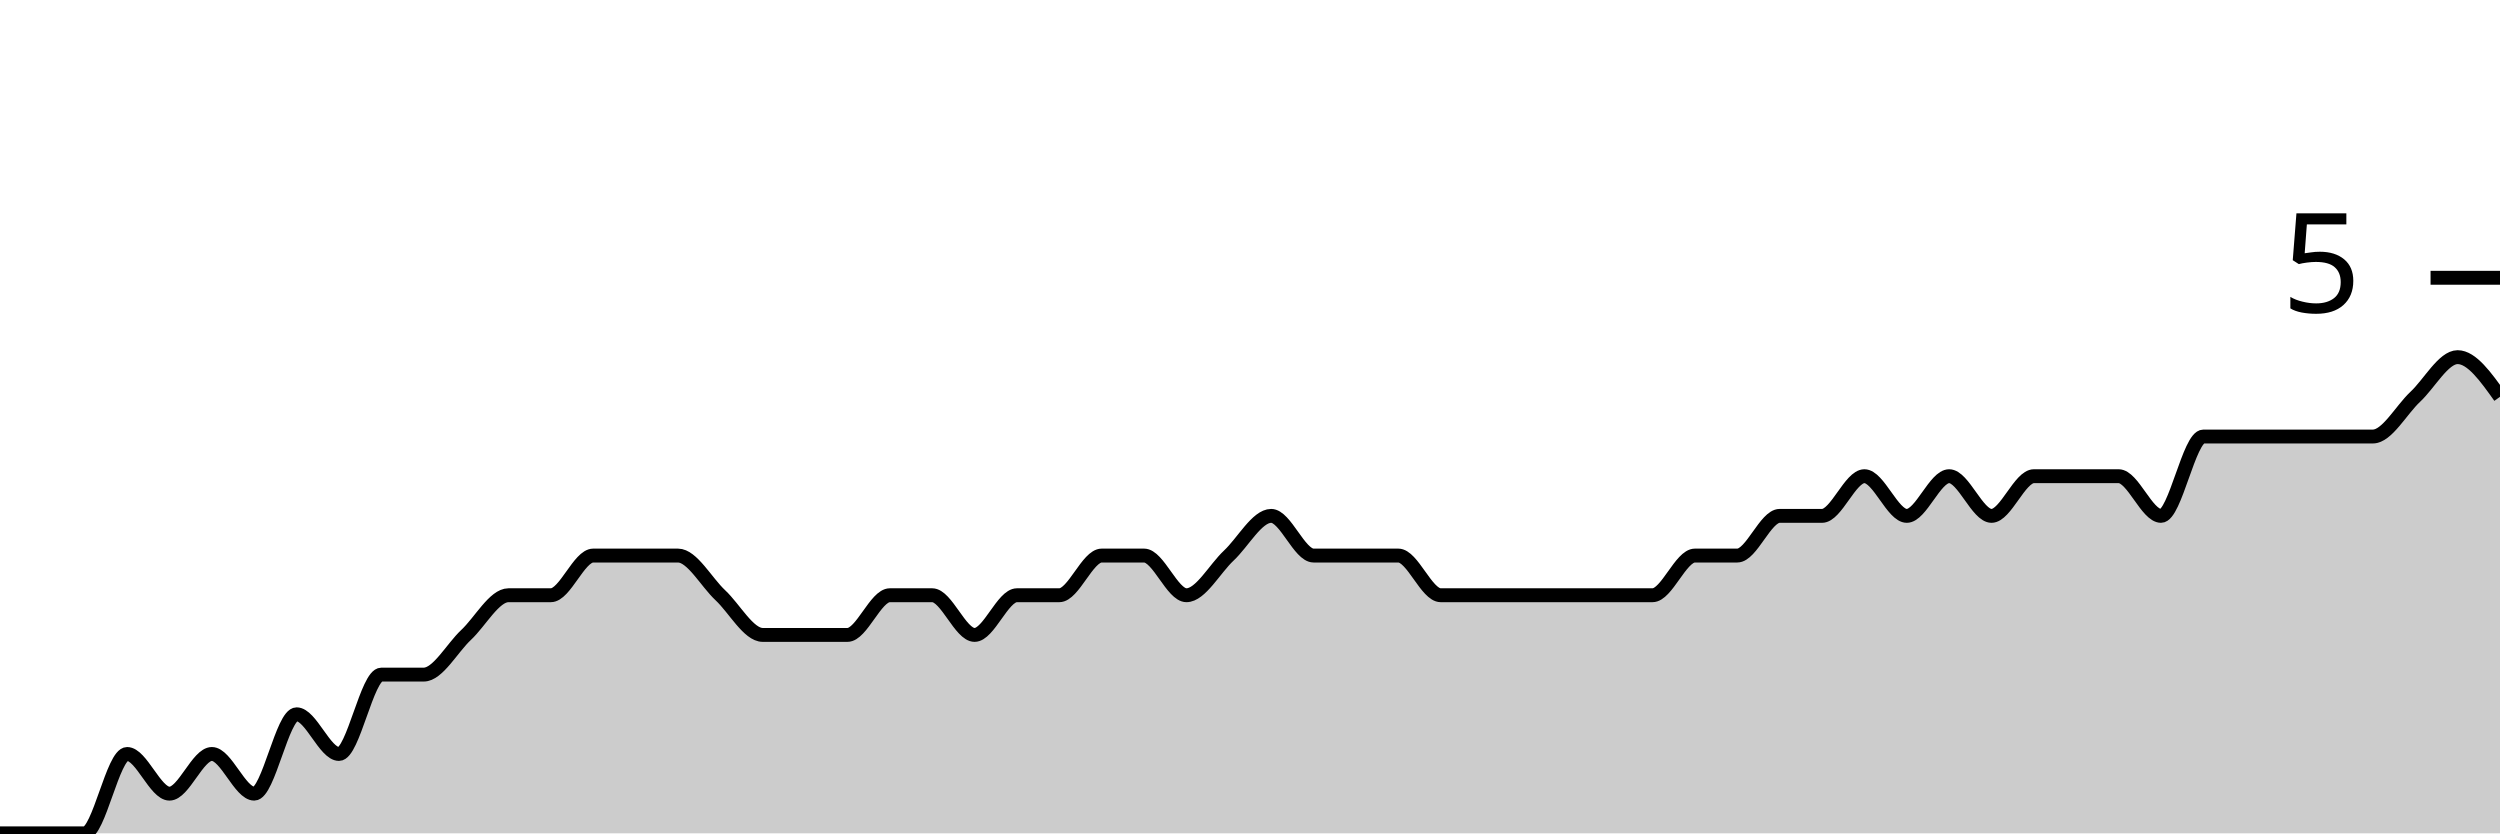
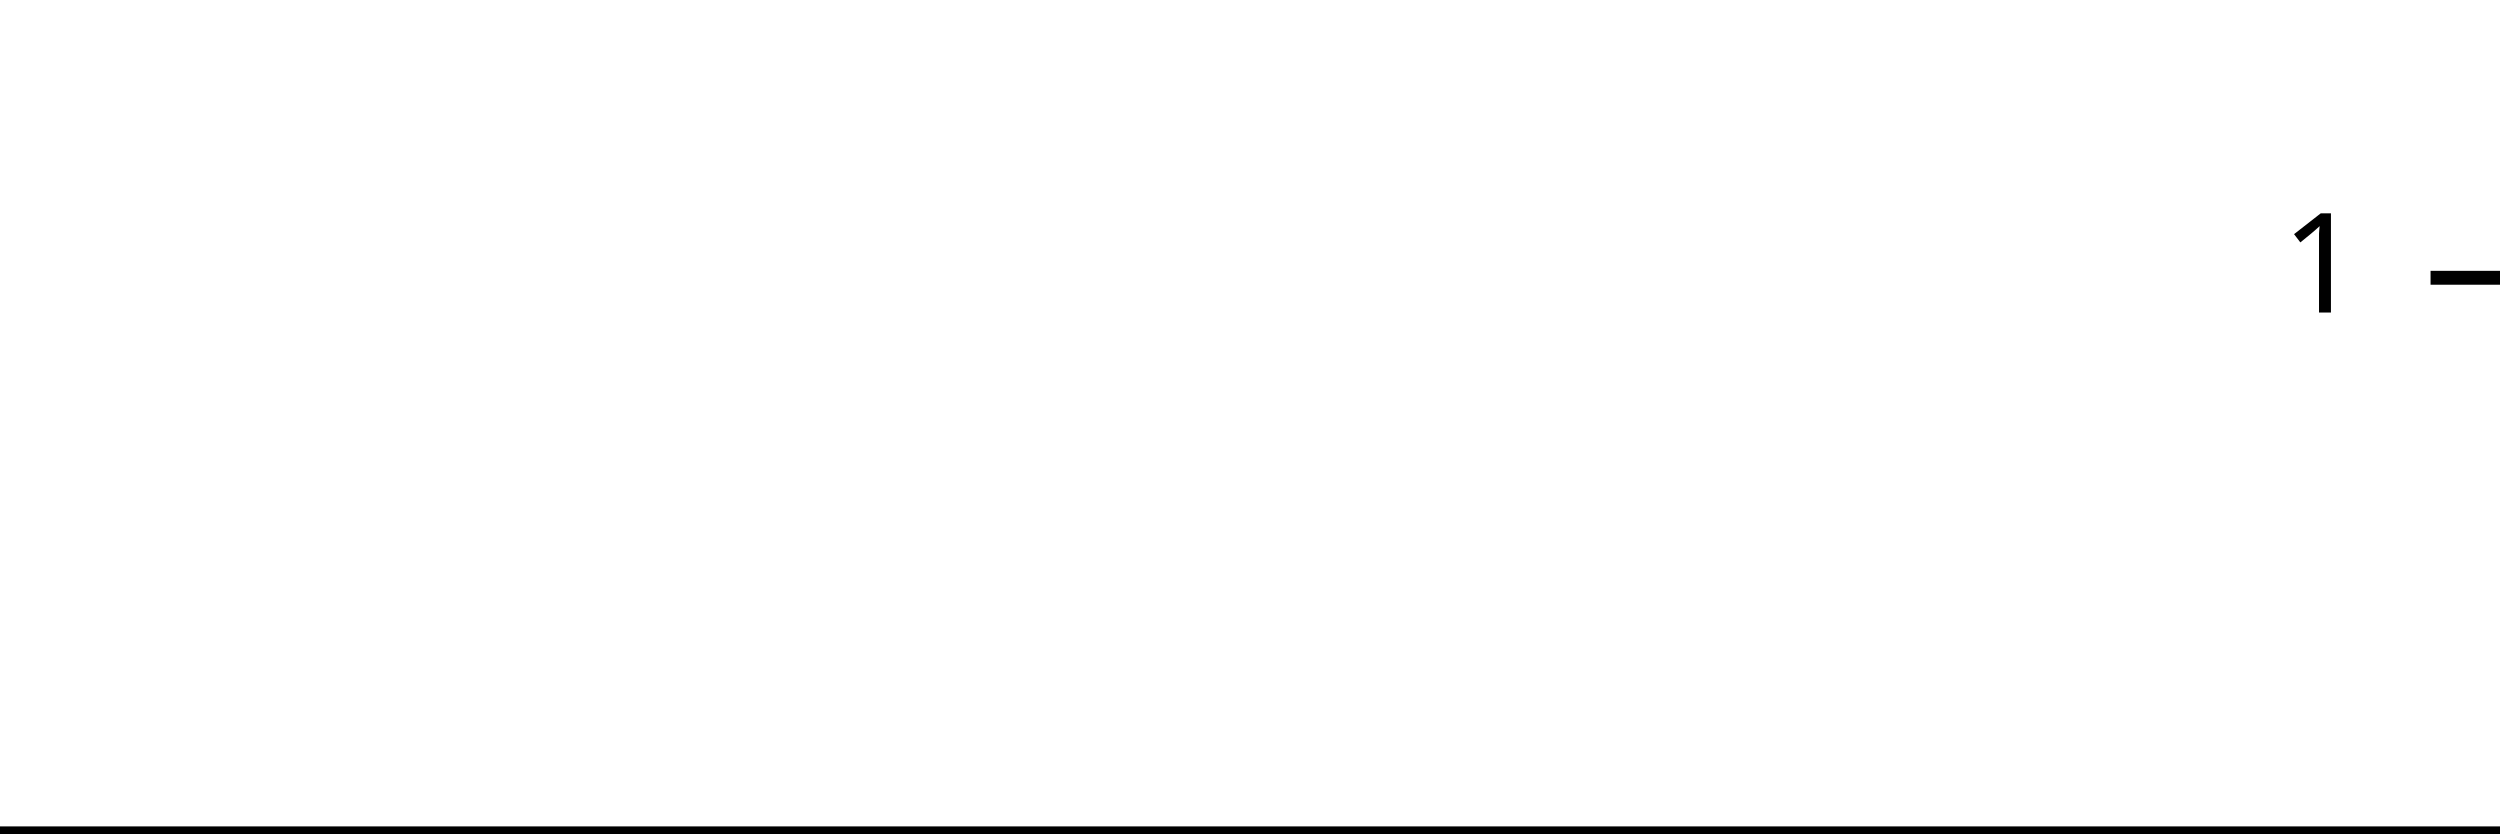
<svg xmlns="http://www.w3.org/2000/svg" viewBox="0 0 180 60">
  <g transform="translate(0,20)">
-     <path class="area" fill="rgba(0, 0, 0, 0.2)" d="M0,40C1.017,40,2.034,40,3.051,40C4.068,40,5.085,40,6.102,40C7.119,40,8.136,34.286,9.153,34.286C10.169,34.286,11.186,37.143,12.203,37.143C13.22,37.143,14.237,34.286,15.254,34.286C16.271,34.286,17.288,37.143,18.305,37.143C19.322,37.143,20.339,31.429,21.356,31.429C22.373,31.429,23.39,34.286,24.407,34.286C25.424,34.286,26.441,28.571,27.458,28.571C28.475,28.571,29.492,28.571,30.508,28.571C31.525,28.571,32.542,26.667,33.559,25.714C34.576,24.762,35.593,22.857,36.61,22.857C37.627,22.857,38.644,22.857,39.661,22.857C40.678,22.857,41.695,20,42.712,20C43.729,20,44.746,20,45.763,20C46.78,20,47.797,20,48.814,20C49.831,20,50.847,21.905,51.864,22.857C52.881,23.81,53.898,25.714,54.915,25.714C55.932,25.714,56.949,25.714,57.966,25.714C58.983,25.714,60,25.714,61.017,25.714C62.034,25.714,63.051,22.857,64.068,22.857C65.085,22.857,66.102,22.857,67.119,22.857C68.136,22.857,69.153,25.714,70.169,25.714C71.186,25.714,72.203,22.857,73.22,22.857C74.237,22.857,75.254,22.857,76.271,22.857C77.288,22.857,78.305,20,79.322,20C80.339,20,81.356,20,82.373,20C83.39,20,84.407,22.857,85.424,22.857C86.441,22.857,87.458,20.952,88.475,20C89.492,19.048,90.508,17.143,91.525,17.143C92.542,17.143,93.559,20,94.576,20C95.593,20,96.61,20,97.627,20C98.644,20,99.661,20,100.678,20C101.695,20,102.712,22.857,103.729,22.857C104.746,22.857,105.763,22.857,106.78,22.857C107.797,22.857,108.814,22.857,109.831,22.857C110.847,22.857,111.864,22.857,112.881,22.857C113.898,22.857,114.915,22.857,115.932,22.857C116.949,22.857,117.966,22.857,118.983,22.857C120,22.857,121.017,20,122.034,20C123.051,20,124.068,20,125.085,20C126.102,20,127.119,17.143,128.136,17.143C129.153,17.143,130.169,17.143,131.186,17.143C132.203,17.143,133.22,14.286,134.237,14.286C135.254,14.286,136.271,17.143,137.288,17.143C138.305,17.143,139.322,14.286,140.339,14.286C141.356,14.286,142.373,17.143,143.39,17.143C144.407,17.143,145.424,14.286,146.441,14.286C147.458,14.286,148.475,14.286,149.492,14.286C150.508,14.286,151.525,14.286,152.542,14.286C153.559,14.286,154.576,17.143,155.593,17.143C156.61,17.143,157.627,11.429,158.644,11.429C159.661,11.429,160.678,11.429,161.695,11.429C162.712,11.429,163.729,11.429,164.746,11.429C165.763,11.429,166.78,11.429,167.797,11.429C168.814,11.429,169.831,11.429,170.847,11.429C171.864,11.429,172.881,9.524,173.898,8.571C174.915,7.619,175.932,5.714,176.949,5.714C177.966,5.714,178.983,7.143,180,8.571L180,40C178.983,40,177.966,40,176.949,40C175.932,40,174.915,40,173.898,40C172.881,40,171.864,40,170.847,40C169.831,40,168.814,40,167.797,40C166.78,40,165.763,40,164.746,40C163.729,40,162.712,40,161.695,40C160.678,40,159.661,40,158.644,40C157.627,40,156.61,40,155.593,40C154.576,40,153.559,40,152.542,40C151.525,40,150.508,40,149.492,40C148.475,40,147.458,40,146.441,40C145.424,40,144.407,40,143.39,40C142.373,40,141.356,40,140.339,40C139.322,40,138.305,40,137.288,40C136.271,40,135.254,40,134.237,40C133.22,40,132.203,40,131.186,40C130.169,40,129.153,40,128.136,40C127.119,40,126.102,40,125.085,40C124.068,40,123.051,40,122.034,40C121.017,40,120,40,118.983,40C117.966,40,116.949,40,115.932,40C114.915,40,113.898,40,112.881,40C111.864,40,110.847,40,109.831,40C108.814,40,107.797,40,106.78,40C105.763,40,104.746,40,103.729,40C102.712,40,101.695,40,100.678,40C99.661,40,98.644,40,97.627,40C96.61,40,95.593,40,94.576,40C93.559,40,92.542,40,91.525,40C90.508,40,89.492,40,88.475,40C87.458,40,86.441,40,85.424,40C84.407,40,83.39,40,82.373,40C81.356,40,80.339,40,79.322,40C78.305,40,77.288,40,76.271,40C75.254,40,74.237,40,73.22,40C72.203,40,71.186,40,70.169,40C69.153,40,68.136,40,67.119,40C66.102,40,65.085,40,64.068,40C63.051,40,62.034,40,61.017,40C60,40,58.983,40,57.966,40C56.949,40,55.932,40,54.915,40C53.898,40,52.881,40,51.864,40C50.847,40,49.831,40,48.814,40C47.797,40,46.78,40,45.763,40C44.746,40,43.729,40,42.712,40C41.695,40,40.678,40,39.661,40C38.644,40,37.627,40,36.61,40C35.593,40,34.576,40,33.559,40C32.542,40,31.525,40,30.508,40C29.492,40,28.475,40,27.458,40C26.441,40,25.424,40,24.407,40C23.39,40,22.373,40,21.356,40C20.339,40,19.322,40,18.305,40C17.288,40,16.271,40,15.254,40C14.237,40,13.22,40,12.203,40C11.186,40,10.169,40,9.153,40C8.136,40,7.119,40,6.102,40C5.085,40,4.068,40,3.051,40C2.034,40,1.017,40,0,40Z" />
-     <path class="line" stroke="black" fill="none" d="M0,40C1.017,40,2.034,40,3.051,40C4.068,40,5.085,40,6.102,40C7.119,40,8.136,34.286,9.153,34.286C10.169,34.286,11.186,37.143,12.203,37.143C13.22,37.143,14.237,34.286,15.254,34.286C16.271,34.286,17.288,37.143,18.305,37.143C19.322,37.143,20.339,31.429,21.356,31.429C22.373,31.429,23.39,34.286,24.407,34.286C25.424,34.286,26.441,28.571,27.458,28.571C28.475,28.571,29.492,28.571,30.508,28.571C31.525,28.571,32.542,26.667,33.559,25.714C34.576,24.762,35.593,22.857,36.61,22.857C37.627,22.857,38.644,22.857,39.661,22.857C40.678,22.857,41.695,20,42.712,20C43.729,20,44.746,20,45.763,20C46.78,20,47.797,20,48.814,20C49.831,20,50.847,21.905,51.864,22.857C52.881,23.81,53.898,25.714,54.915,25.714C55.932,25.714,56.949,25.714,57.966,25.714C58.983,25.714,60,25.714,61.017,25.714C62.034,25.714,63.051,22.857,64.068,22.857C65.085,22.857,66.102,22.857,67.119,22.857C68.136,22.857,69.153,25.714,70.169,25.714C71.186,25.714,72.203,22.857,73.22,22.857C74.237,22.857,75.254,22.857,76.271,22.857C77.288,22.857,78.305,20,79.322,20C80.339,20,81.356,20,82.373,20C83.39,20,84.407,22.857,85.424,22.857C86.441,22.857,87.458,20.952,88.475,20C89.492,19.048,90.508,17.143,91.525,17.143C92.542,17.143,93.559,20,94.576,20C95.593,20,96.61,20,97.627,20C98.644,20,99.661,20,100.678,20C101.695,20,102.712,22.857,103.729,22.857C104.746,22.857,105.763,22.857,106.78,22.857C107.797,22.857,108.814,22.857,109.831,22.857C110.847,22.857,111.864,22.857,112.881,22.857C113.898,22.857,114.915,22.857,115.932,22.857C116.949,22.857,117.966,22.857,118.983,22.857C120,22.857,121.017,20,122.034,20C123.051,20,124.068,20,125.085,20C126.102,20,127.119,17.143,128.136,17.143C129.153,17.143,130.169,17.143,131.186,17.143C132.203,17.143,133.22,14.286,134.237,14.286C135.254,14.286,136.271,17.143,137.288,17.143C138.305,17.143,139.322,14.286,140.339,14.286C141.356,14.286,142.373,17.143,143.39,17.143C144.407,17.143,145.424,14.286,146.441,14.286C147.458,14.286,148.475,14.286,149.492,14.286C150.508,14.286,151.525,14.286,152.542,14.286C153.559,14.286,154.576,17.143,155.593,17.143C156.61,17.143,157.627,11.429,158.644,11.429C159.661,11.429,160.678,11.429,161.695,11.429C162.712,11.429,163.729,11.429,164.746,11.429C165.763,11.429,166.78,11.429,167.797,11.429C168.814,11.429,169.831,11.429,170.847,11.429C171.864,11.429,172.881,9.524,173.898,8.571C174.915,7.619,175.932,5.714,176.949,5.714C177.966,5.714,178.983,7.143,180,8.571" />
+     <path class="area" fill="rgba(0, 0, 0, 0.2)" d="M0,40C1.034,40,2.069,40,3.103,40C4.138,40,5.172,40,6.207,40C7.241,40,8.276,40,9.31,40C10.345,40,11.379,40,12.414,40C13.448,40,14.483,40,15.517,40C16.552,40,17.586,40,18.621,40C19.655,40,20.69,40,21.724,40C22.759,40,23.793,40,24.828,40C25.862,40,26.897,40,27.931,40C28.966,40,30,40,31.034,40C32.069,40,33.103,40,34.138,40C35.172,40,36.207,40,37.241,40C38.276,40,39.31,40,40.345,40C41.379,40,42.414,40,43.448,40C44.483,40,45.517,40,46.552,40C47.586,40,48.621,40,49.655,40C50.69,40,51.724,40,52.759,40C53.793,40,54.828,40,55.862,40C56.897,40,57.931,40,58.966,40C60,40,61.034,40,62.069,40C63.103,40,64.138,40,65.172,40C66.207,40,67.241,40,68.276,40C69.31,40,70.345,40,71.379,40C72.414,40,73.448,40,74.483,40C75.517,40,76.552,40,77.586,40C78.621,40,79.655,40,80.69,40C81.724,40,82.759,40,83.793,40C84.828,40,85.862,40,86.897,40C87.931,40,88.966,40,90,40C91.034,40,92.069,40,93.103,40C94.138,40,95.172,40,96.207,40C97.241,40,98.276,40,99.31,40C100.345,40,101.379,40,102.414,40C103.448,40,104.483,40,105.517,40C106.552,40,107.586,40,108.621,40C109.655,40,110.69,40,111.724,40C112.759,40,113.793,40,114.828,40C115.862,40,116.897,40,117.931,40C118.966,40,120,40,121.034,40C122.069,40,123.103,40,124.138,40C125.172,40,126.207,40,127.241,40C128.276,40,129.31,40,130.345,40C131.379,40,132.414,40,133.448,40C134.483,40,135.517,40,136.552,40C137.586,40,138.621,40,139.655,40C140.69,40,141.724,40,142.759,40C143.793,40,144.828,40,145.862,40C146.897,40,147.931,40,148.966,40C150,40,151.034,40,152.069,40C153.103,40,154.138,40,155.172,40C156.207,40,157.241,40,158.276,40C159.31,40,160.345,40,161.379,40C162.414,40,163.448,40,164.483,40C165.517,40,166.552,40,167.586,40C168.621,40,169.655,40,170.69,40C171.724,40,172.759,40,173.793,40C174.828,40,175.862,40,176.897,40C177.931,40,178.966,40,180,40L180,40C178.966,40,177.931,40,176.897,40C175.862,40,174.828,40,173.793,40C172.759,40,171.724,40,170.69,40C169.655,40,168.621,40,167.586,40C166.552,40,165.517,40,164.483,40C163.448,40,162.414,40,161.379,40C160.345,40,159.31,40,158.276,40C157.241,40,156.207,40,155.172,40C154.138,40,153.103,40,152.069,40C151.034,40,150,40,148.966,40C147.931,40,146.897,40,145.862,40C144.828,40,143.793,40,142.759,40C141.724,40,140.69,40,139.655,40C138.621,40,137.586,40,136.552,40C135.517,40,134.483,40,133.448,40C132.414,40,131.379,40,130.345,40C129.31,40,128.276,40,127.241,40C126.207,40,125.172,40,124.138,40C123.103,40,122.069,40,121.034,40C120,40,118.966,40,117.931,40C116.897,40,115.862,40,114.828,40C113.793,40,112.759,40,111.724,40C110.69,40,109.655,40,108.621,40C107.586,40,106.552,40,105.517,40C104.483,40,103.448,40,102.414,40C101.379,40,100.345,40,99.31,40C98.276,40,97.241,40,96.207,40C95.172,40,94.138,40,93.103,40C92.069,40,91.034,40,90,40C88.966,40,87.931,40,86.897,40C85.862,40,84.828,40,83.793,40C82.759,40,81.724,40,80.69,40C79.655,40,78.621,40,77.586,40C76.552,40,75.517,40,74.483,40C73.448,40,72.414,40,71.379,40C70.345,40,69.31,40,68.276,40C67.241,40,66.207,40,65.172,40C64.138,40,63.103,40,62.069,40C61.034,40,60,40,58.966,40C57.931,40,56.897,40,55.862,40C54.828,40,53.793,40,52.759,40C51.724,40,50.69,40,49.655,40C48.621,40,47.586,40,46.552,40C45.517,40,44.483,40,43.448,40C42.414,40,41.379,40,40.345,40C39.31,40,38.276,40,37.241,40C36.207,40,35.172,40,34.138,40C33.103,40,32.069,40,31.034,40C30,40,28.966,40,27.931,40C26.897,40,25.862,40,24.828,40C23.793,40,22.759,40,21.724,40C20.69,40,19.655,40,18.621,40C17.586,40,16.552,40,15.517,40C14.483,40,13.448,40,12.414,40C11.379,40,10.345,40,9.31,40C8.276,40,7.241,40,6.207,40C5.172,40,4.138,40,3.103,40C2.069,40,1.034,40,0,40Z" />
+     <path class="line" stroke="black" fill="none" d="M0,40C1.034,40,2.069,40,3.103,40C4.138,40,5.172,40,6.207,40C7.241,40,8.276,40,9.31,40C10.345,40,11.379,40,12.414,40C13.448,40,14.483,40,15.517,40C16.552,40,17.586,40,18.621,40C19.655,40,20.69,40,21.724,40C22.759,40,23.793,40,24.828,40C25.862,40,26.897,40,27.931,40C28.966,40,30,40,31.034,40C32.069,40,33.103,40,34.138,40C35.172,40,36.207,40,37.241,40C38.276,40,39.31,40,40.345,40C41.379,40,42.414,40,43.448,40C44.483,40,45.517,40,46.552,40C47.586,40,48.621,40,49.655,40C50.69,40,51.724,40,52.759,40C53.793,40,54.828,40,55.862,40C56.897,40,57.931,40,58.966,40C60,40,61.034,40,62.069,40C63.103,40,64.138,40,65.172,40C66.207,40,67.241,40,68.276,40C69.31,40,70.345,40,71.379,40C72.414,40,73.448,40,74.483,40C75.517,40,76.552,40,77.586,40C78.621,40,79.655,40,80.69,40C81.724,40,82.759,40,83.793,40C84.828,40,85.862,40,86.897,40C87.931,40,88.966,40,90,40C91.034,40,92.069,40,93.103,40C94.138,40,95.172,40,96.207,40C97.241,40,98.276,40,99.31,40C100.345,40,101.379,40,102.414,40C103.448,40,104.483,40,105.517,40C106.552,40,107.586,40,108.621,40C109.655,40,110.69,40,111.724,40C112.759,40,113.793,40,114.828,40C115.862,40,116.897,40,117.931,40C118.966,40,120,40,121.034,40C122.069,40,123.103,40,124.138,40C125.172,40,126.207,40,127.241,40C128.276,40,129.31,40,130.345,40C131.379,40,132.414,40,133.448,40C134.483,40,135.517,40,136.552,40C137.586,40,138.621,40,139.655,40C140.69,40,141.724,40,142.759,40C143.793,40,144.828,40,145.862,40C146.897,40,147.931,40,148.966,40C150,40,151.034,40,152.069,40C153.103,40,154.138,40,155.172,40C156.207,40,157.241,40,158.276,40C159.31,40,160.345,40,161.379,40C162.414,40,163.448,40,164.483,40C165.517,40,166.552,40,167.586,40C168.621,40,169.655,40,170.69,40C171.724,40,172.759,40,173.793,40C174.828,40,175.862,40,176.897,40C177.931,40,178.966,40,180,40" />
    <path class="axis-ceiling" stroke-width="1" stroke="black" fill="none" d="M175,0L180,0" />
-     <text class="axis-ceiling-label" font-family="sans-serif" text-anchor="end" font-size="10px" x="170" y="2.5">5</text>
+     <text class="axis-ceiling-label" font-family="sans-serif" text-anchor="end" font-size="10px" x="170" y="2.5">1</text>
  </g>
</svg>
